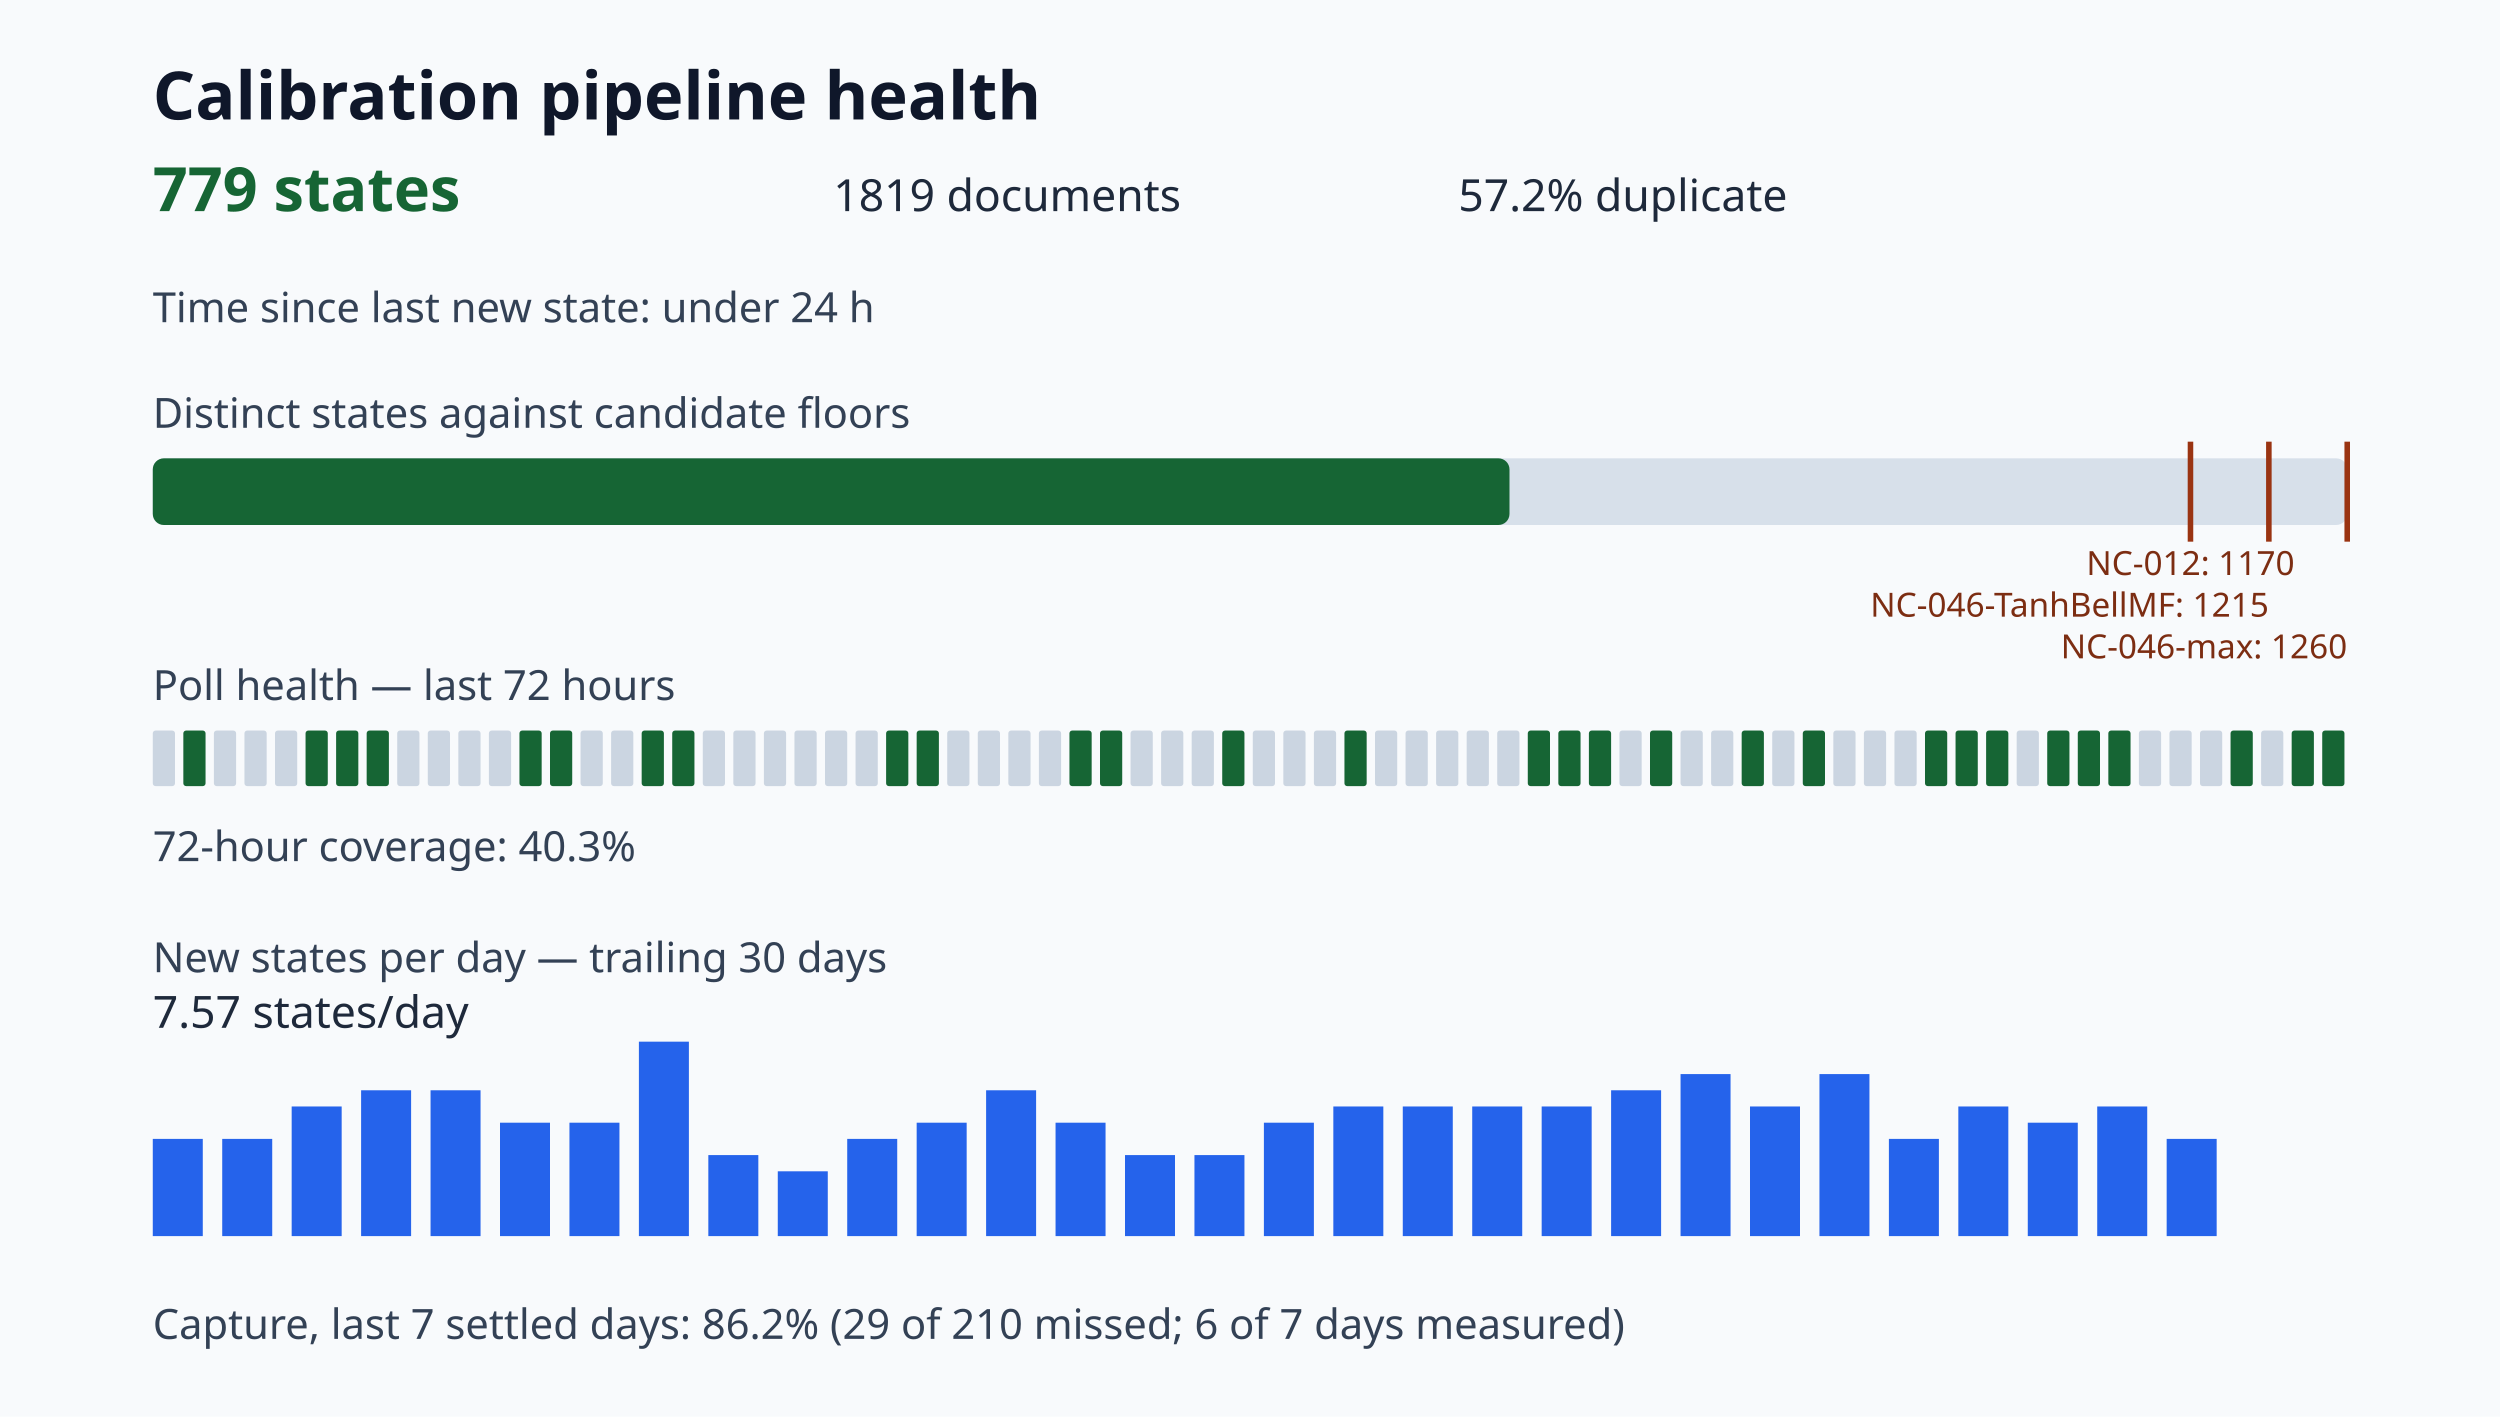
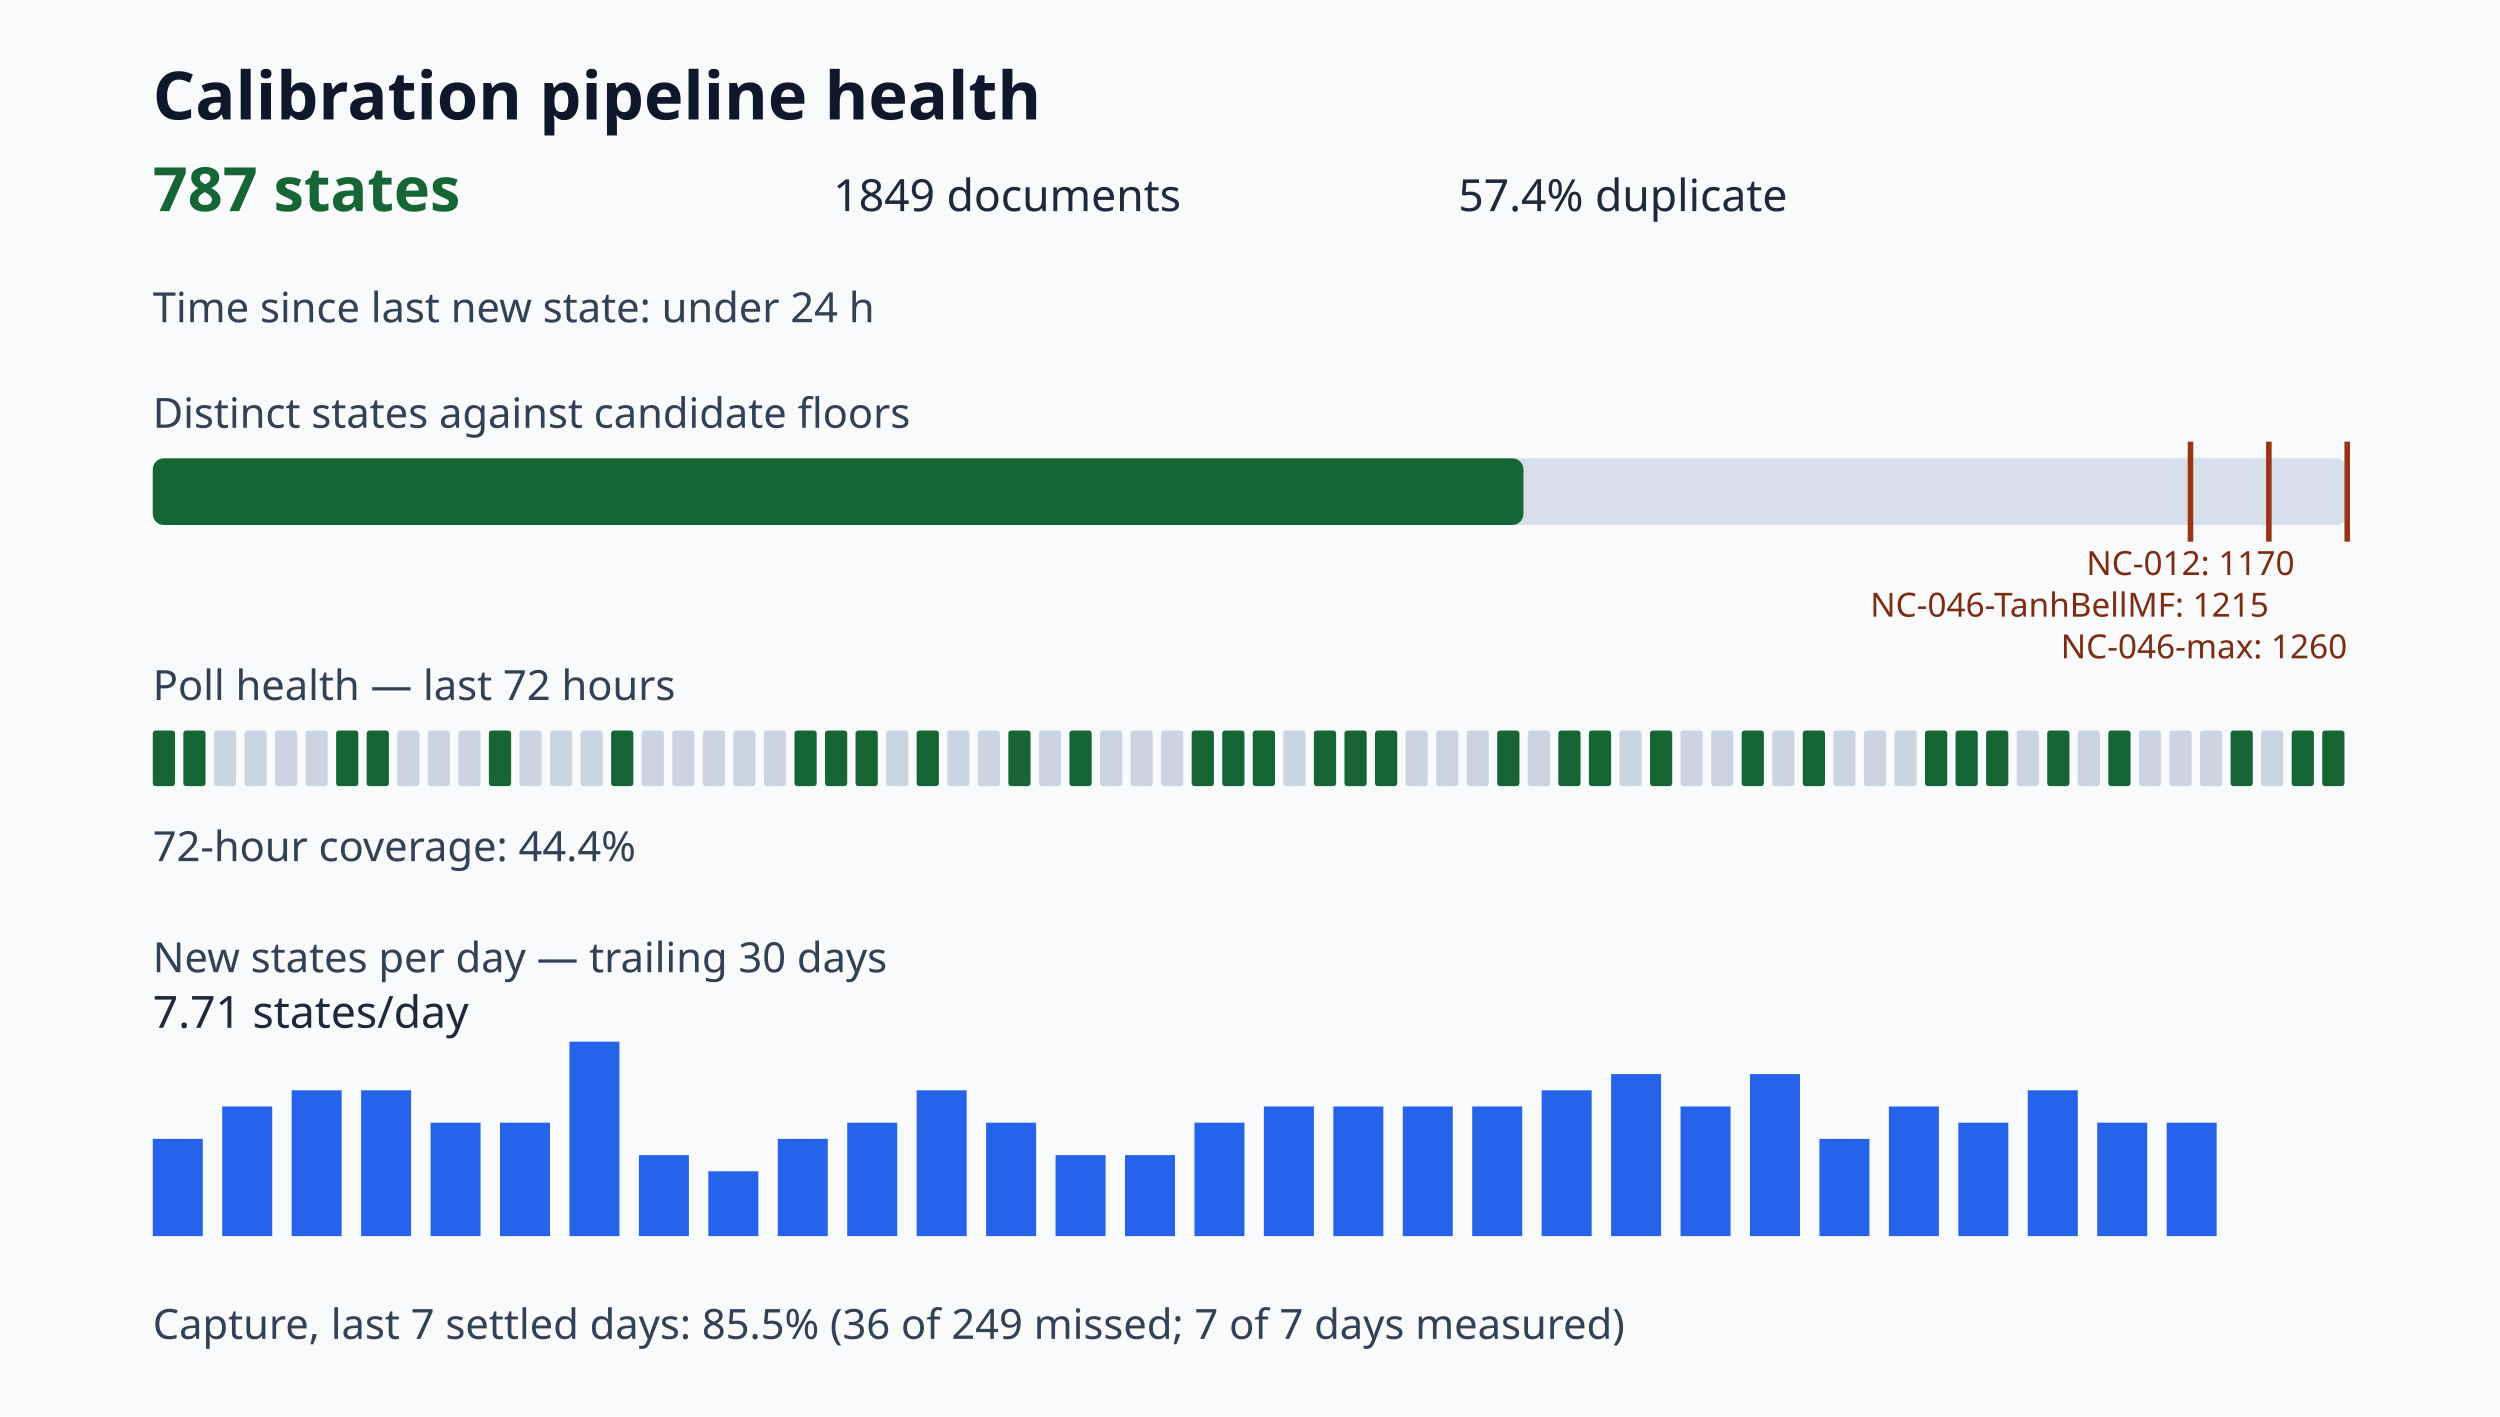
<svg xmlns="http://www.w3.org/2000/svg" viewBox="0 0 900 510" role="img" aria-label="Calibration pipeline health dashboard">
  <style>.title{font:700 24px sans-serif;fill:#0f172a}.value{font:700 22px sans-serif;fill:#166534}.metric{font:16px sans-serif;fill:#1e293b}.label{font:15px sans-serif;fill:#334155}.tiny{font:12px sans-serif;fill:#7c2d12}</style>
  <rect width="100%" height="100%" fill="#f8fafc" />
  <text x="55" y="43" class="title">Calibration pipeline health</text>
-   <text x="55" y="76" class="value">779 states</text>
-   <text x="300" y="76" class="metric">1819 documents</text>
-   <text x="525" y="76" class="metric">57.2% duplicate</text>
+   <text x="55" y="76" class="value">787 states</text>
+   <text x="300" y="76" class="metric">1849 documents</text>
+   <text x="525" y="76" class="metric">57.4% duplicate</text>
  <text x="55" y="116" class="label">Time since last new state: under 24 h</text>
  <text x="55" y="154" class="label">Distinct states against candidate floors</text>
  <rect x="55" y="165" width="790" height="24" rx="4" fill="#d7e0ea" />
-   <rect x="55" y="165" width="488.42" height="24" rx="4" fill="#166534" />
+   <rect x="55" y="165" width="493.44" height="24" rx="4" fill="#166534" />
  <path d="M788.57 159v36" stroke="#9a3412" stroke-width="2" />
  <text x="788.57" y="207" class="tiny" text-anchor="middle">NC-012: 1170</text>
  <path d="M816.79 159v36" stroke="#9a3412" stroke-width="2" />
  <text x="816.79" y="222" class="tiny" text-anchor="end">NC-046-TanhBellMF: 1215</text>
  <path d="M845.00 159v36" stroke="#9a3412" stroke-width="2" />
  <text x="845.00" y="237" class="tiny" text-anchor="end">NC-046-max: 1260</text>
  <text x="55" y="252" class="label">Poll health — last 72 hours</text>
-   <rect x="55" y="263" width="8" height="20" rx="1" fill="#cbd5e1" />
+   <rect x="55" y="263" width="8" height="20" rx="1" fill="#166534" />
  <rect x="66" y="263" width="8" height="20" rx="1" fill="#166534" />
  <rect x="77" y="263" width="8" height="20" rx="1" fill="#cbd5e1" />
  <rect x="88" y="263" width="8" height="20" rx="1" fill="#cbd5e1" />
  <rect x="99" y="263" width="8" height="20" rx="1" fill="#cbd5e1" />
-   <rect x="110" y="263" width="8" height="20" rx="1" fill="#166534" />
+   <rect x="110" y="263" width="8" height="20" rx="1" fill="#cbd5e1" />
  <rect x="121" y="263" width="8" height="20" rx="1" fill="#166534" />
  <rect x="132" y="263" width="8" height="20" rx="1" fill="#166534" />
  <rect x="143" y="263" width="8" height="20" rx="1" fill="#cbd5e1" />
  <rect x="154" y="263" width="8" height="20" rx="1" fill="#cbd5e1" />
  <rect x="165" y="263" width="8" height="20" rx="1" fill="#cbd5e1" />
-   <rect x="176" y="263" width="8" height="20" rx="1" fill="#cbd5e1" />
-   <rect x="187" y="263" width="8" height="20" rx="1" fill="#166534" />
-   <rect x="198" y="263" width="8" height="20" rx="1" fill="#166534" />
+   <rect x="176" y="263" width="8" height="20" rx="1" fill="#166534" />
+   <rect x="187" y="263" width="8" height="20" rx="1" fill="#cbd5e1" />
+   <rect x="198" y="263" width="8" height="20" rx="1" fill="#cbd5e1" />
  <rect x="209" y="263" width="8" height="20" rx="1" fill="#cbd5e1" />
-   <rect x="220" y="263" width="8" height="20" rx="1" fill="#cbd5e1" />
-   <rect x="231" y="263" width="8" height="20" rx="1" fill="#166534" />
-   <rect x="242" y="263" width="8" height="20" rx="1" fill="#166534" />
+   <rect x="220" y="263" width="8" height="20" rx="1" fill="#166534" />
+   <rect x="231" y="263" width="8" height="20" rx="1" fill="#cbd5e1" />
+   <rect x="242" y="263" width="8" height="20" rx="1" fill="#cbd5e1" />
  <rect x="253" y="263" width="8" height="20" rx="1" fill="#cbd5e1" />
  <rect x="264" y="263" width="8" height="20" rx="1" fill="#cbd5e1" />
  <rect x="275" y="263" width="8" height="20" rx="1" fill="#cbd5e1" />
-   <rect x="286" y="263" width="8" height="20" rx="1" fill="#cbd5e1" />
-   <rect x="297" y="263" width="8" height="20" rx="1" fill="#cbd5e1" />
-   <rect x="308" y="263" width="8" height="20" rx="1" fill="#cbd5e1" />
-   <rect x="319" y="263" width="8" height="20" rx="1" fill="#166534" />
+   <rect x="286" y="263" width="8" height="20" rx="1" fill="#166534" />
+   <rect x="297" y="263" width="8" height="20" rx="1" fill="#166534" />
+   <rect x="308" y="263" width="8" height="20" rx="1" fill="#166534" />
+   <rect x="319" y="263" width="8" height="20" rx="1" fill="#cbd5e1" />
  <rect x="330" y="263" width="8" height="20" rx="1" fill="#166534" />
  <rect x="341" y="263" width="8" height="20" rx="1" fill="#cbd5e1" />
  <rect x="352" y="263" width="8" height="20" rx="1" fill="#cbd5e1" />
-   <rect x="363" y="263" width="8" height="20" rx="1" fill="#cbd5e1" />
+   <rect x="363" y="263" width="8" height="20" rx="1" fill="#166534" />
  <rect x="374" y="263" width="8" height="20" rx="1" fill="#cbd5e1" />
  <rect x="385" y="263" width="8" height="20" rx="1" fill="#166534" />
-   <rect x="396" y="263" width="8" height="20" rx="1" fill="#166534" />
+   <rect x="396" y="263" width="8" height="20" rx="1" fill="#cbd5e1" />
  <rect x="407" y="263" width="8" height="20" rx="1" fill="#cbd5e1" />
  <rect x="418" y="263" width="8" height="20" rx="1" fill="#cbd5e1" />
-   <rect x="429" y="263" width="8" height="20" rx="1" fill="#cbd5e1" />
+   <rect x="429" y="263" width="8" height="20" rx="1" fill="#166534" />
  <rect x="440" y="263" width="8" height="20" rx="1" fill="#166534" />
-   <rect x="451" y="263" width="8" height="20" rx="1" fill="#cbd5e1" />
+   <rect x="451" y="263" width="8" height="20" rx="1" fill="#166534" />
  <rect x="462" y="263" width="8" height="20" rx="1" fill="#cbd5e1" />
-   <rect x="473" y="263" width="8" height="20" rx="1" fill="#cbd5e1" />
+   <rect x="473" y="263" width="8" height="20" rx="1" fill="#166534" />
  <rect x="484" y="263" width="8" height="20" rx="1" fill="#166534" />
-   <rect x="495" y="263" width="8" height="20" rx="1" fill="#cbd5e1" />
+   <rect x="495" y="263" width="8" height="20" rx="1" fill="#166534" />
  <rect x="506" y="263" width="8" height="20" rx="1" fill="#cbd5e1" />
  <rect x="517" y="263" width="8" height="20" rx="1" fill="#cbd5e1" />
  <rect x="528" y="263" width="8" height="20" rx="1" fill="#cbd5e1" />
-   <rect x="539" y="263" width="8" height="20" rx="1" fill="#cbd5e1" />
-   <rect x="550" y="263" width="8" height="20" rx="1" fill="#166534" />
+   <rect x="539" y="263" width="8" height="20" rx="1" fill="#166534" />
+   <rect x="550" y="263" width="8" height="20" rx="1" fill="#cbd5e1" />
  <rect x="561" y="263" width="8" height="20" rx="1" fill="#166534" />
  <rect x="572" y="263" width="8" height="20" rx="1" fill="#166534" />
  <rect x="583" y="263" width="8" height="20" rx="1" fill="#cbd5e1" />
  <rect x="594" y="263" width="8" height="20" rx="1" fill="#166534" />
  <rect x="605" y="263" width="8" height="20" rx="1" fill="#cbd5e1" />
  <rect x="616" y="263" width="8" height="20" rx="1" fill="#cbd5e1" />
  <rect x="627" y="263" width="8" height="20" rx="1" fill="#166534" />
  <rect x="638" y="263" width="8" height="20" rx="1" fill="#cbd5e1" />
  <rect x="649" y="263" width="8" height="20" rx="1" fill="#166534" />
  <rect x="660" y="263" width="8" height="20" rx="1" fill="#cbd5e1" />
  <rect x="671" y="263" width="8" height="20" rx="1" fill="#cbd5e1" />
  <rect x="682" y="263" width="8" height="20" rx="1" fill="#cbd5e1" />
  <rect x="693" y="263" width="8" height="20" rx="1" fill="#166534" />
  <rect x="704" y="263" width="8" height="20" rx="1" fill="#166534" />
  <rect x="715" y="263" width="8" height="20" rx="1" fill="#166534" />
  <rect x="726" y="263" width="8" height="20" rx="1" fill="#cbd5e1" />
  <rect x="737" y="263" width="8" height="20" rx="1" fill="#166534" />
-   <rect x="748" y="263" width="8" height="20" rx="1" fill="#166534" />
+   <rect x="748" y="263" width="8" height="20" rx="1" fill="#cbd5e1" />
  <rect x="759" y="263" width="8" height="20" rx="1" fill="#166534" />
  <rect x="770" y="263" width="8" height="20" rx="1" fill="#cbd5e1" />
  <rect x="781" y="263" width="8" height="20" rx="1" fill="#cbd5e1" />
  <rect x="792" y="263" width="8" height="20" rx="1" fill="#cbd5e1" />
  <rect x="803" y="263" width="8" height="20" rx="1" fill="#166534" />
  <rect x="814" y="263" width="8" height="20" rx="1" fill="#cbd5e1" />
  <rect x="825" y="263" width="8" height="20" rx="1" fill="#166534" />
  <rect x="836" y="263" width="8" height="20" rx="1" fill="#166534" />
-   <text x="55" y="310" class="label">72-hour coverage: 40.3%</text>
+   <text x="55" y="310" class="label">72-hour coverage: 44.4%</text>
  <text x="55" y="350" class="label">New states per day — trailing 30 days</text>
  <rect x="55" y="410.00" width="18" height="35.00" fill="#2563eb" />
-   <rect x="80" y="410.00" width="18" height="35.00" fill="#2563eb" />
-   <rect x="105" y="398.33" width="18" height="46.67" fill="#2563eb" />
+   <rect x="80" y="398.33" width="18" height="46.67" fill="#2563eb" />
+   <rect x="105" y="392.50" width="18" height="52.50" fill="#2563eb" />
  <rect x="130" y="392.50" width="18" height="52.50" fill="#2563eb" />
-   <rect x="155" y="392.50" width="18" height="52.50" fill="#2563eb" />
+   <rect x="155" y="404.17" width="18" height="40.83" fill="#2563eb" />
  <rect x="180" y="404.17" width="18" height="40.83" fill="#2563eb" />
-   <rect x="205" y="404.17" width="18" height="40.83" fill="#2563eb" />
-   <rect x="230" y="375.00" width="18" height="70.00" fill="#2563eb" />
-   <rect x="255" y="415.83" width="18" height="29.17" fill="#2563eb" />
-   <rect x="280" y="421.67" width="18" height="23.33" fill="#2563eb" />
-   <rect x="305" y="410.00" width="18" height="35.00" fill="#2563eb" />
-   <rect x="330" y="404.17" width="18" height="40.83" fill="#2563eb" />
-   <rect x="355" y="392.50" width="18" height="52.50" fill="#2563eb" />
-   <rect x="380" y="404.17" width="18" height="40.83" fill="#2563eb" />
+   <rect x="205" y="375.00" width="18" height="70.00" fill="#2563eb" />
+   <rect x="230" y="415.83" width="18" height="29.17" fill="#2563eb" />
+   <rect x="255" y="421.67" width="18" height="23.33" fill="#2563eb" />
+   <rect x="280" y="410.00" width="18" height="35.00" fill="#2563eb" />
+   <rect x="305" y="404.17" width="18" height="40.83" fill="#2563eb" />
+   <rect x="330" y="392.50" width="18" height="52.50" fill="#2563eb" />
+   <rect x="355" y="404.17" width="18" height="40.83" fill="#2563eb" />
+   <rect x="380" y="415.83" width="18" height="29.17" fill="#2563eb" />
  <rect x="405" y="415.83" width="18" height="29.17" fill="#2563eb" />
-   <rect x="430" y="415.83" width="18" height="29.17" fill="#2563eb" />
-   <rect x="455" y="404.17" width="18" height="40.83" fill="#2563eb" />
+   <rect x="430" y="404.17" width="18" height="40.83" fill="#2563eb" />
+   <rect x="455" y="398.33" width="18" height="46.67" fill="#2563eb" />
  <rect x="480" y="398.33" width="18" height="46.67" fill="#2563eb" />
  <rect x="505" y="398.33" width="18" height="46.67" fill="#2563eb" />
  <rect x="530" y="398.33" width="18" height="46.67" fill="#2563eb" />
-   <rect x="555" y="398.33" width="18" height="46.67" fill="#2563eb" />
-   <rect x="580" y="392.50" width="18" height="52.50" fill="#2563eb" />
-   <rect x="605" y="386.67" width="18" height="58.33" fill="#2563eb" />
-   <rect x="630" y="398.33" width="18" height="46.67" fill="#2563eb" />
-   <rect x="655" y="386.67" width="18" height="58.33" fill="#2563eb" />
-   <rect x="680" y="410.00" width="18" height="35.00" fill="#2563eb" />
-   <rect x="705" y="398.33" width="18" height="46.67" fill="#2563eb" />
-   <rect x="730" y="404.17" width="18" height="40.83" fill="#2563eb" />
-   <rect x="755" y="398.33" width="18" height="46.67" fill="#2563eb" />
-   <rect x="780" y="410.00" width="18" height="35.00" fill="#2563eb" />
-   <text x="55" y="370" class="metric">7.57 states/day</text>
-   <text x="55" y="482" class="label">Capture, last 7 settled days: 86.2% (29 of 210 missed; 6 of 7 days measured)</text>
+   <rect x="555" y="392.50" width="18" height="52.50" fill="#2563eb" />
+   <rect x="580" y="386.67" width="18" height="58.33" fill="#2563eb" />
+   <rect x="605" y="398.33" width="18" height="46.67" fill="#2563eb" />
+   <rect x="630" y="386.67" width="18" height="58.33" fill="#2563eb" />
+   <rect x="655" y="410.00" width="18" height="35.00" fill="#2563eb" />
+   <rect x="680" y="398.33" width="18" height="46.67" fill="#2563eb" />
+   <rect x="705" y="404.17" width="18" height="40.83" fill="#2563eb" />
+   <rect x="730" y="392.50" width="18" height="52.50" fill="#2563eb" />
+   <rect x="755" y="404.17" width="18" height="40.83" fill="#2563eb" />
+   <rect x="780" y="404.17" width="18" height="40.83" fill="#2563eb" />
+   <text x="55" y="370" class="metric">7.71 states/day</text>
+   <text x="55" y="482" class="label">Capture, last 7 settled days: 85.5% (36 of 249 missed; 7 of 7 days measured)</text>
</svg>
